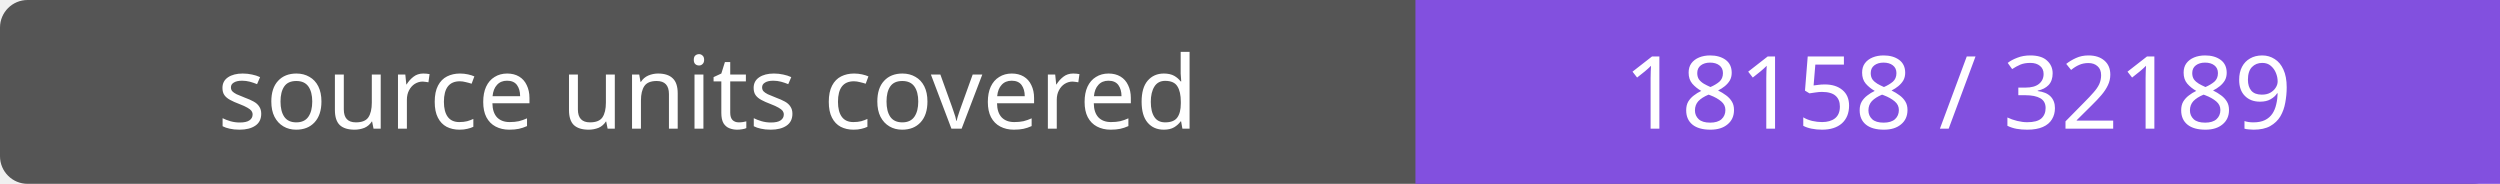
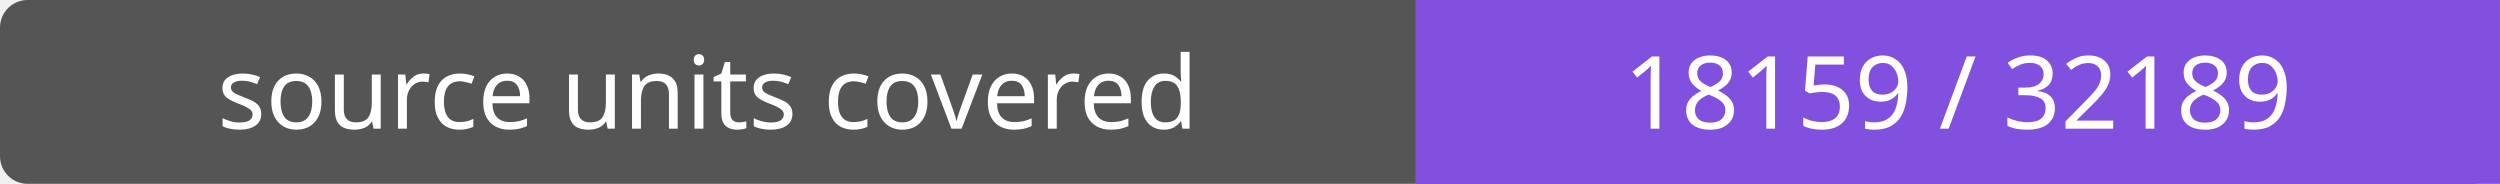
- <svg xmlns="http://www.w3.org/2000/svg" width="272" height="20" role="img" aria-label="source units covered: 18158 / 32189">
+ <svg xmlns="http://www.w3.org/2000/svg" width="272" height="20" role="img" aria-label="source units covered: 18159 / 32189">
  <rect width="272" height="20" rx="3" fill="#555" />
  <path fill="#8250df" d="M154 0h118v20H154z" />
  <g fill="#fff" text-anchor="middle" font-family="Verdana,sans-serif" font-size="11">
    <text x="77.0" y="14">source units covered</text>
-     <text x="213.0" y="14">18158 / 32189</text>
+     <text x="213.0" y="14">18159 / 32189</text>
  </g>
</svg>
